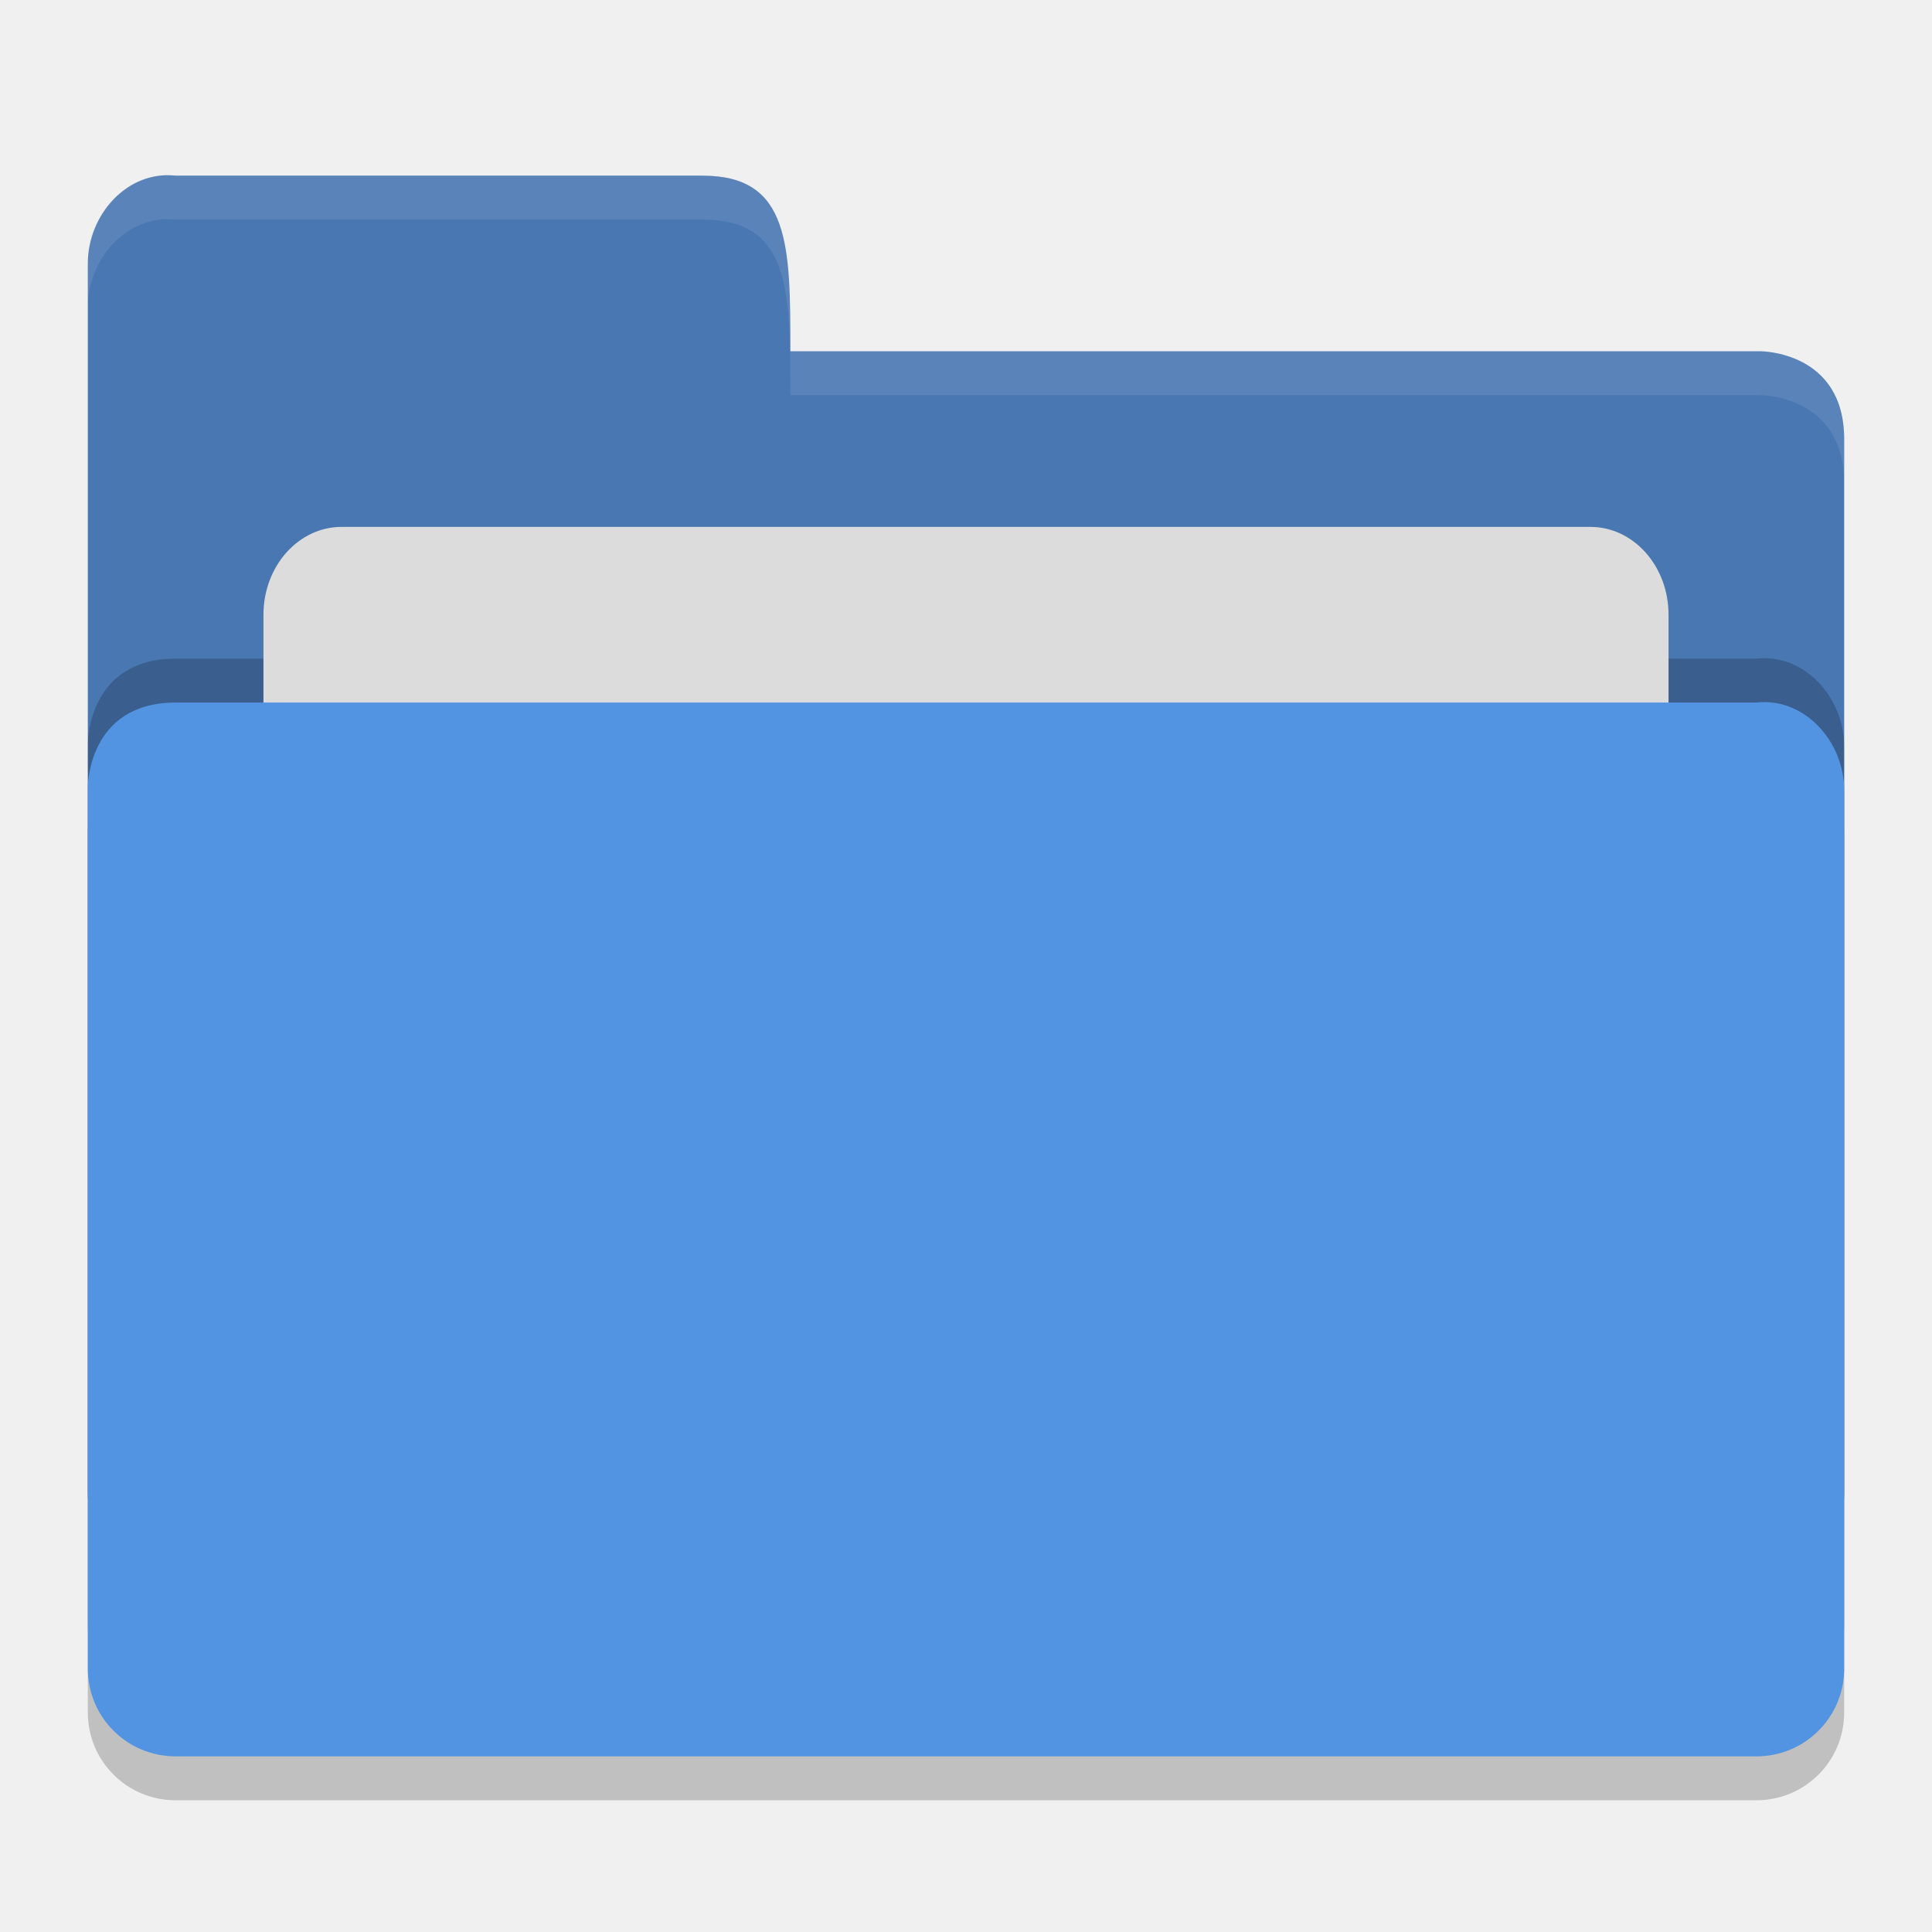
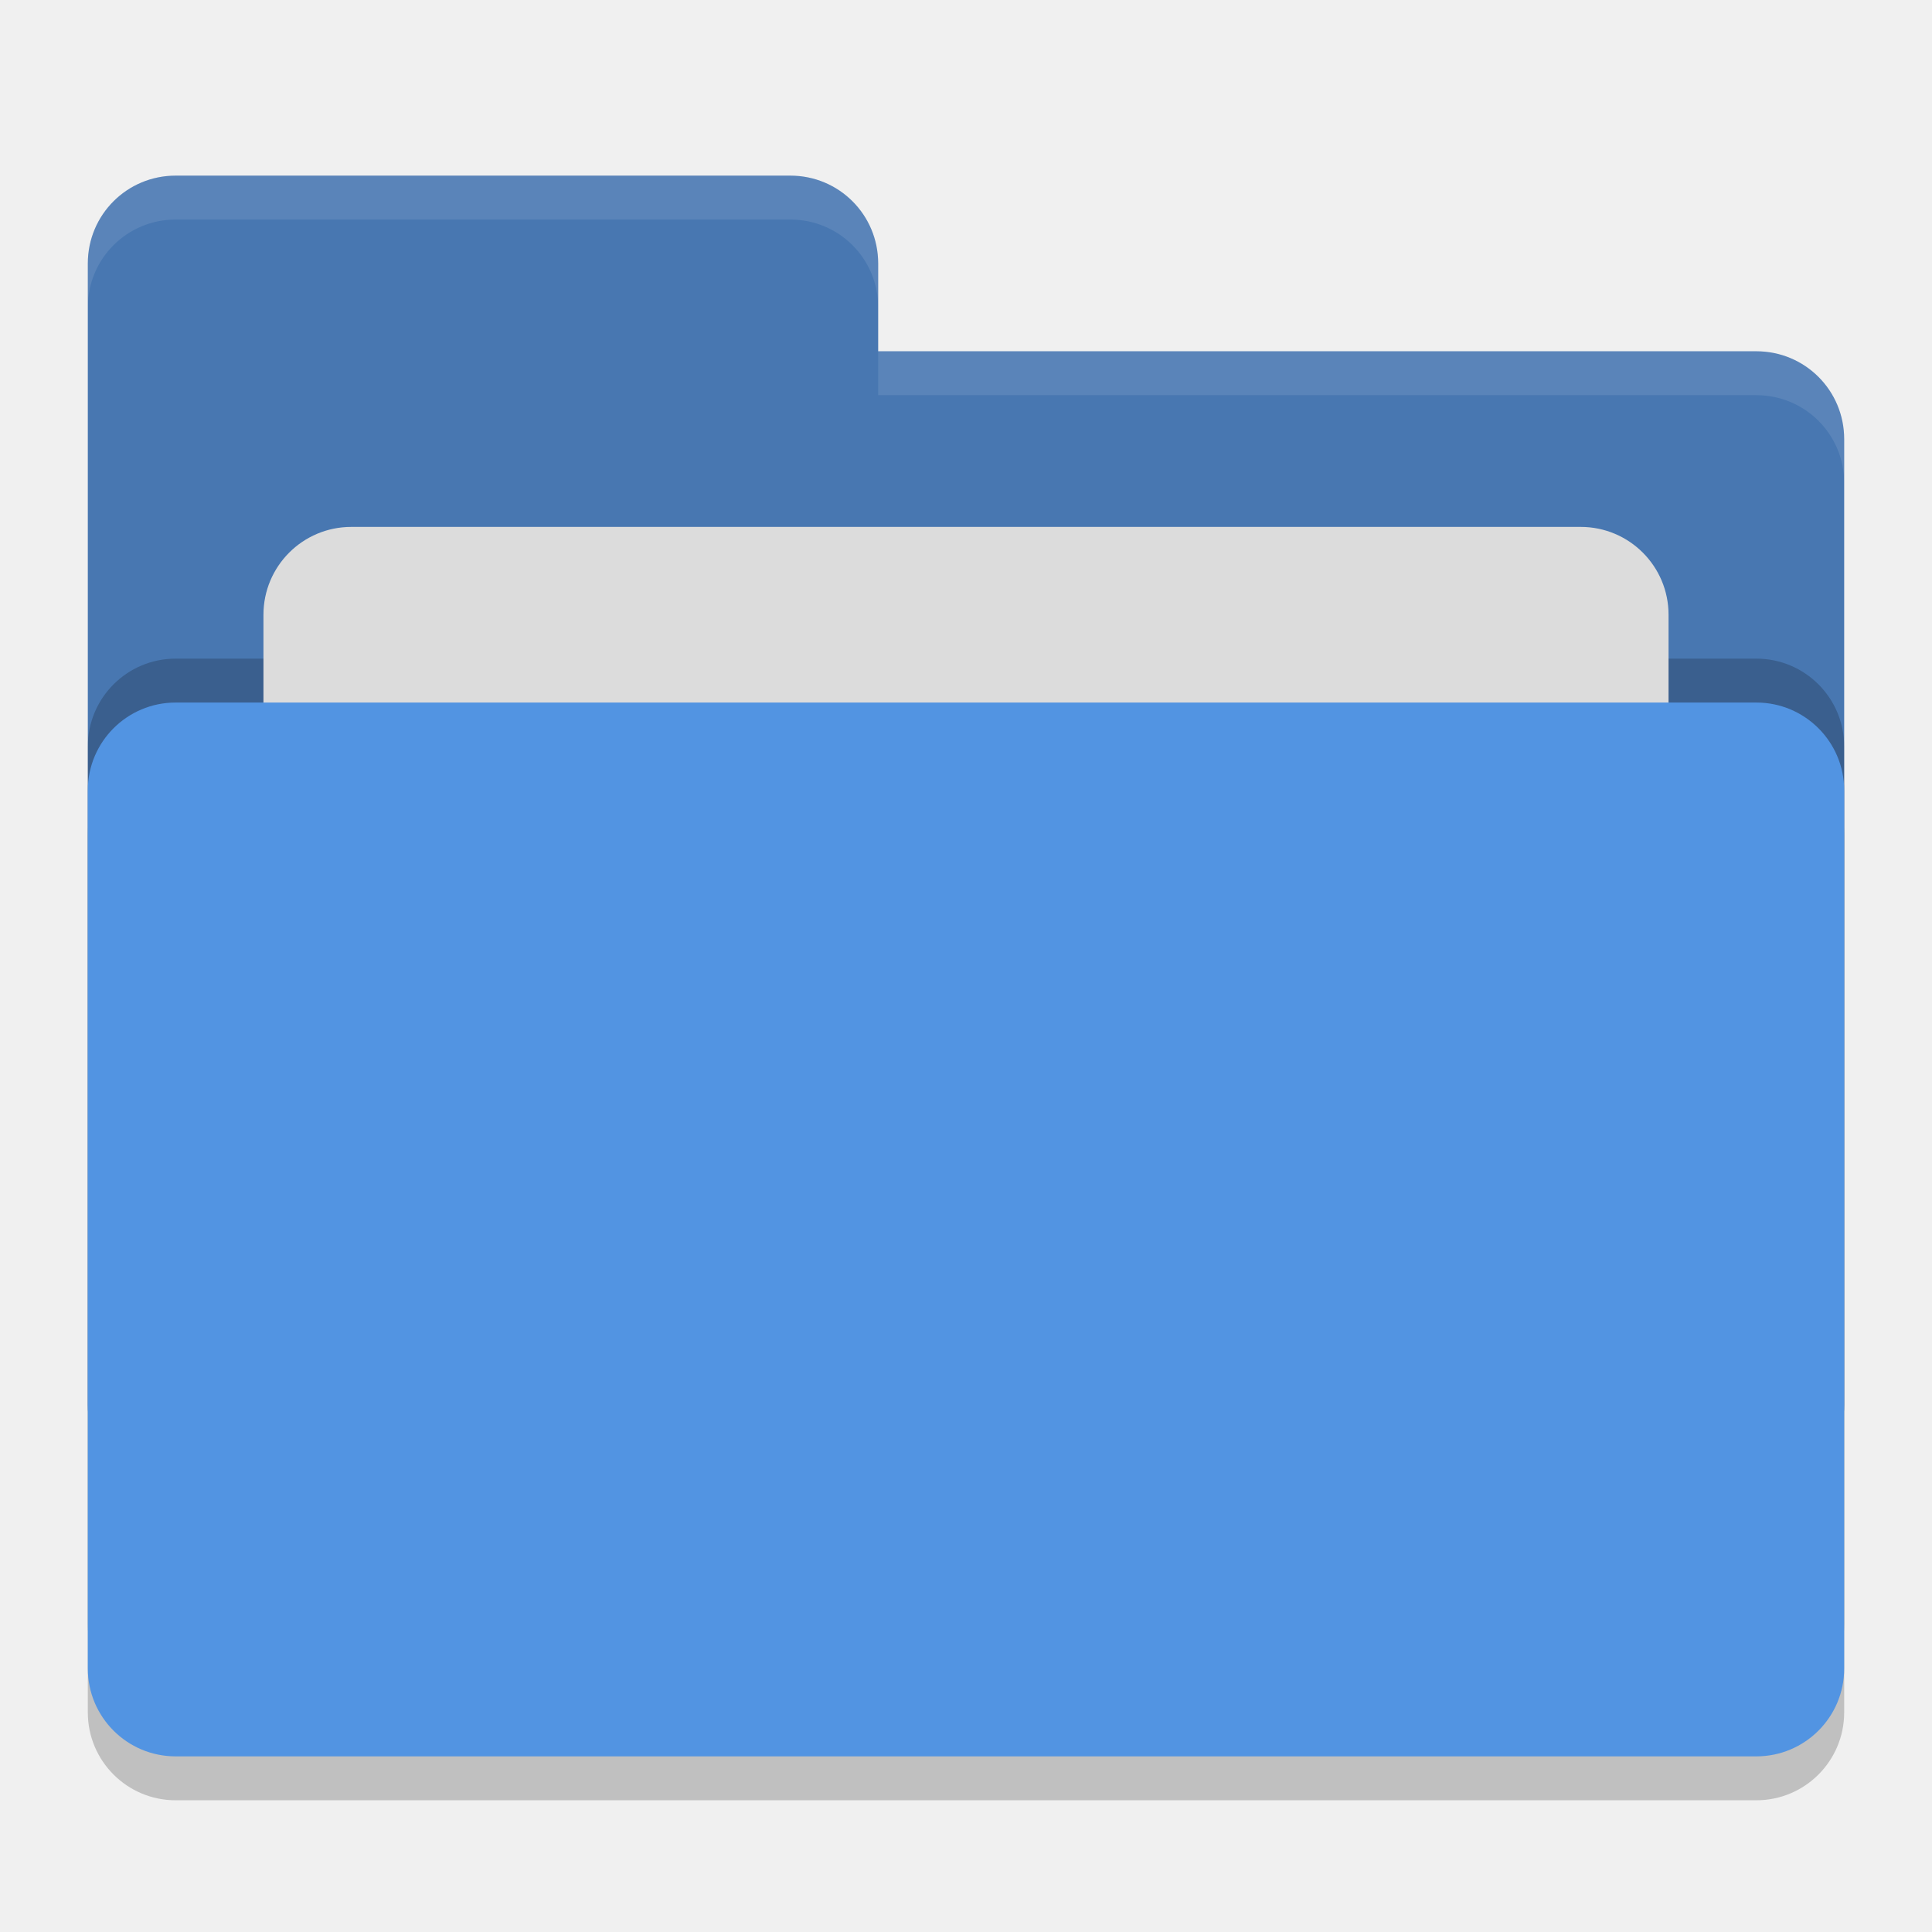
<svg xmlns="http://www.w3.org/2000/svg" height="22" width="22" version="1">
-   <path d="m 21,19.5 0,-10 c 0,-0.554 -0.449,-1.061 -1,-1 l -8,0 -2,0 -8,0 C 1,8.5 1,9.458 1,9.458 L 1,19.5 C 1,20.054 1.446,20.5 2,20.5 l 18,0 c 0.554,0 1,-0.446 1,-1 z" style="opacity:0.2;fill:#000000;fill-opacity:1" />
-   <path style="fill:#4877b1;fill-opacity:1" d="M 1,17 1,3 C 1,2.446 1.449,1.939 2,2 L 8,2 C 9,2 9,2.801 9,4 l 11.051,0 c 0,0 0.949,0 0.949,1 l 0,12 c 0,0.554 -0.446,1 -1,1 l -18,0 c -0.554,0 -1,-0.446 -1,-1 z" />
-   <path d="m 21,18.5 0,-10 c 0,-0.554 -0.449,-1.061 -1,-1 l -8,0 -2,0 -8,0 C 1,7.5 1,8.458 1,8.458 L 1,18.5 C 1,19.054 1.446,19.5 2,19.5 l 18,0 c 0.554,0 1,-0.446 1,-1 z" style="opacity:0.2;fill:#000000;fill-opacity:1" />
-   <rect rx=".889" ry="1" y="6" x="3" height="8" width="16" style="opacity:1;fill:#dcdcdc;fill-opacity:1;" />
-   <path style="fill:#5294e2;fill-opacity:1" d="m 21,19 0,-10 c 0,-0.554 -0.449,-1.061 -1,-1 l -8,0 -2,0 -8,0 C 1,8 1,8.958 1,8.958 l 0,10.042 c 0,0.554 0.446,1 1,1 l 18,0 c 0.554,0 1,-0.446 1,-1 z" />
-   <path style="opacity:0.1;fill:#ffffff;fill-opacity:1" d="M 2,2 C 1.449,1.939 1,2.446 1,3 L 1,3.5 C 1,2.946 1.449,2.439 2,2.5 l 6,0 c 1,-2.3e-4 1,0.801 1,2 l 11.051,0 c 0,0 0.949,2e-5 0.949,1 L 21,5 C 21,4 20.051,4 20.051,4 L 9,4 C 9,2.801 9,2 8,2 Z" />
+   <rect style="opacity:0.2" width="20" height="12" x="1" y="8.5" rx="1" ry="1" />
+   <path style="fill:#4877b1" d="M 1,16 C 1,16.554 1.446,17 2,17 H 20 C 20.554,17 21,16.554 21,16 V 5 C 21,4.446 20.554,4 20,4 H 10 V 3 C 10,2.446 9.554,2 9,2 H 2 C 1.446,2 1,2.446 1,3" />
+   <rect ry="1" rx="1" y="7.5" x="1" height="12" width="20" style="opacity:0.2" />
+   <rect ry="1" rx="1" y="6" x="3" height="8" width="16" style="fill:#dcdcdc" />
+   <rect ry="1" rx="1" y="8" x="1" height="12" width="20" style="fill:#5294e2" />
+   <path style="opacity:0.1;fill:#ffffff" d="M 2,2 C 1.446,2 1,2.446 1,3 V 3.5 C 1,2.946 1.446,2.5 2,2.5 H 9 C 9.554,2.5 10,2.946 10,3.5 V 3 C 10,2.446 9.554,2 9,2 Z M 10,4 V 4.5 H 20 C 20.554,4.5 21,4.946 21,5.5 V 5 C 21,4.446 20.554,4 20,4 Z" />
</svg>
